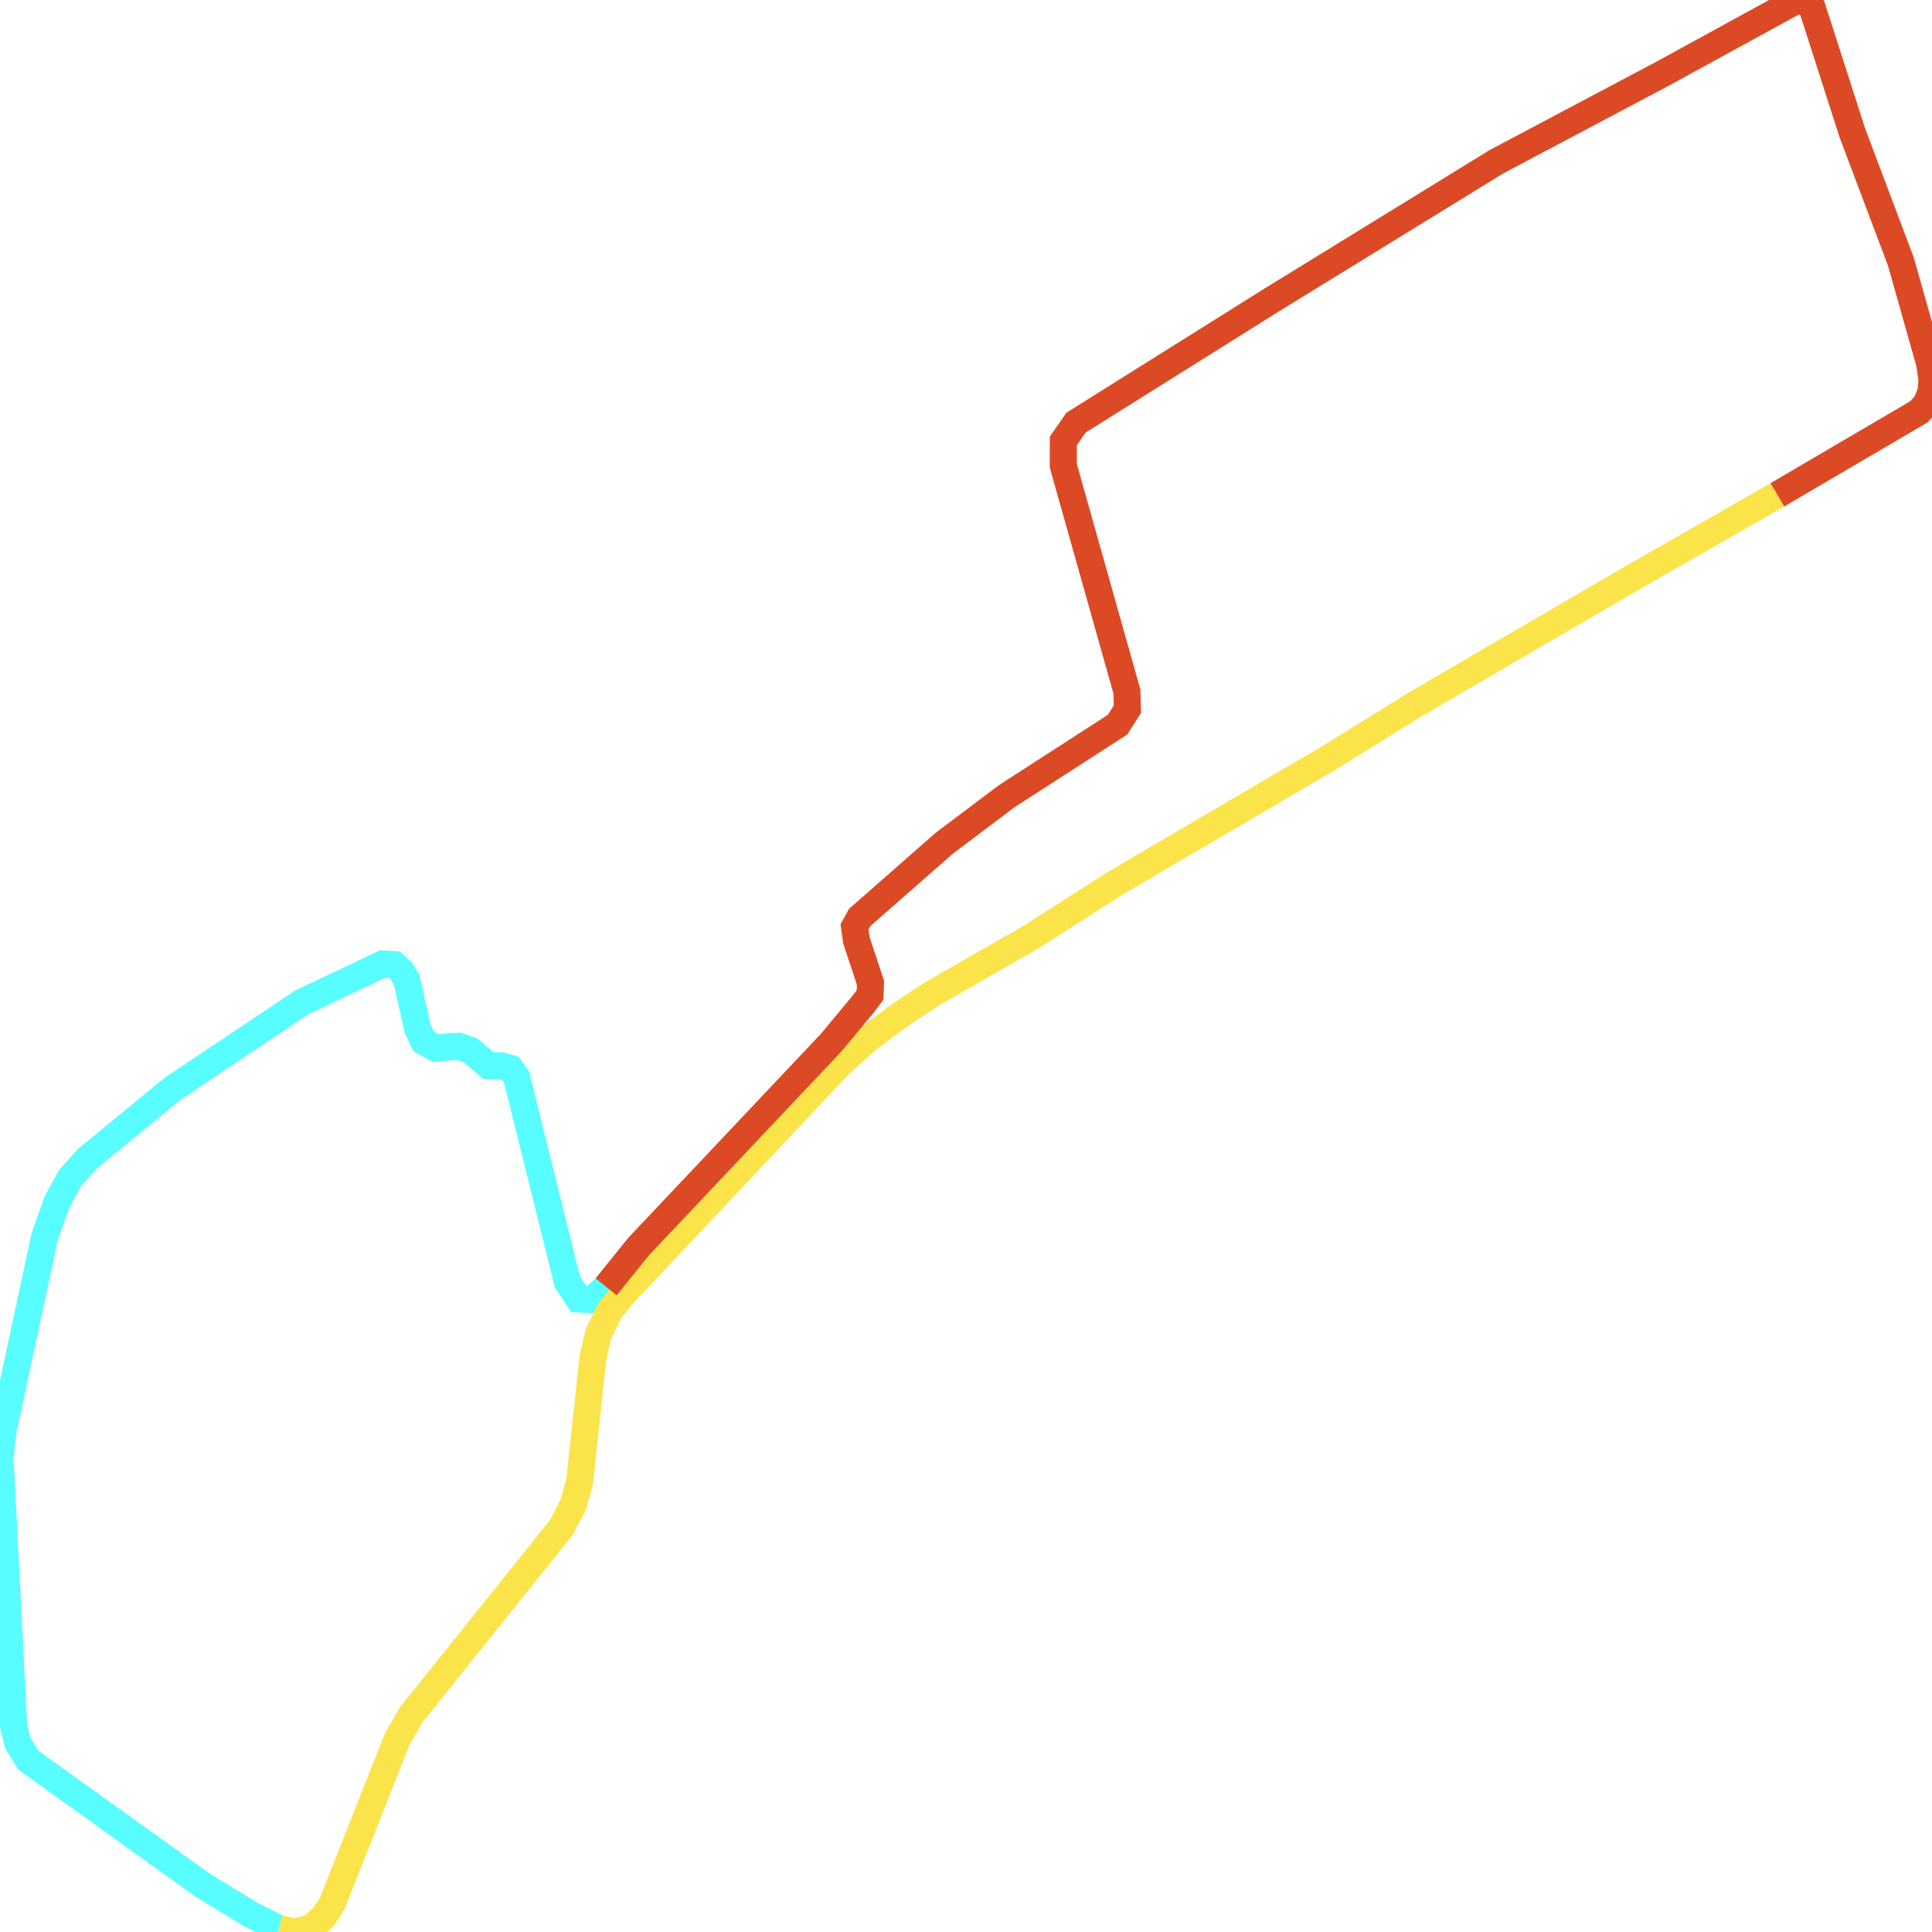
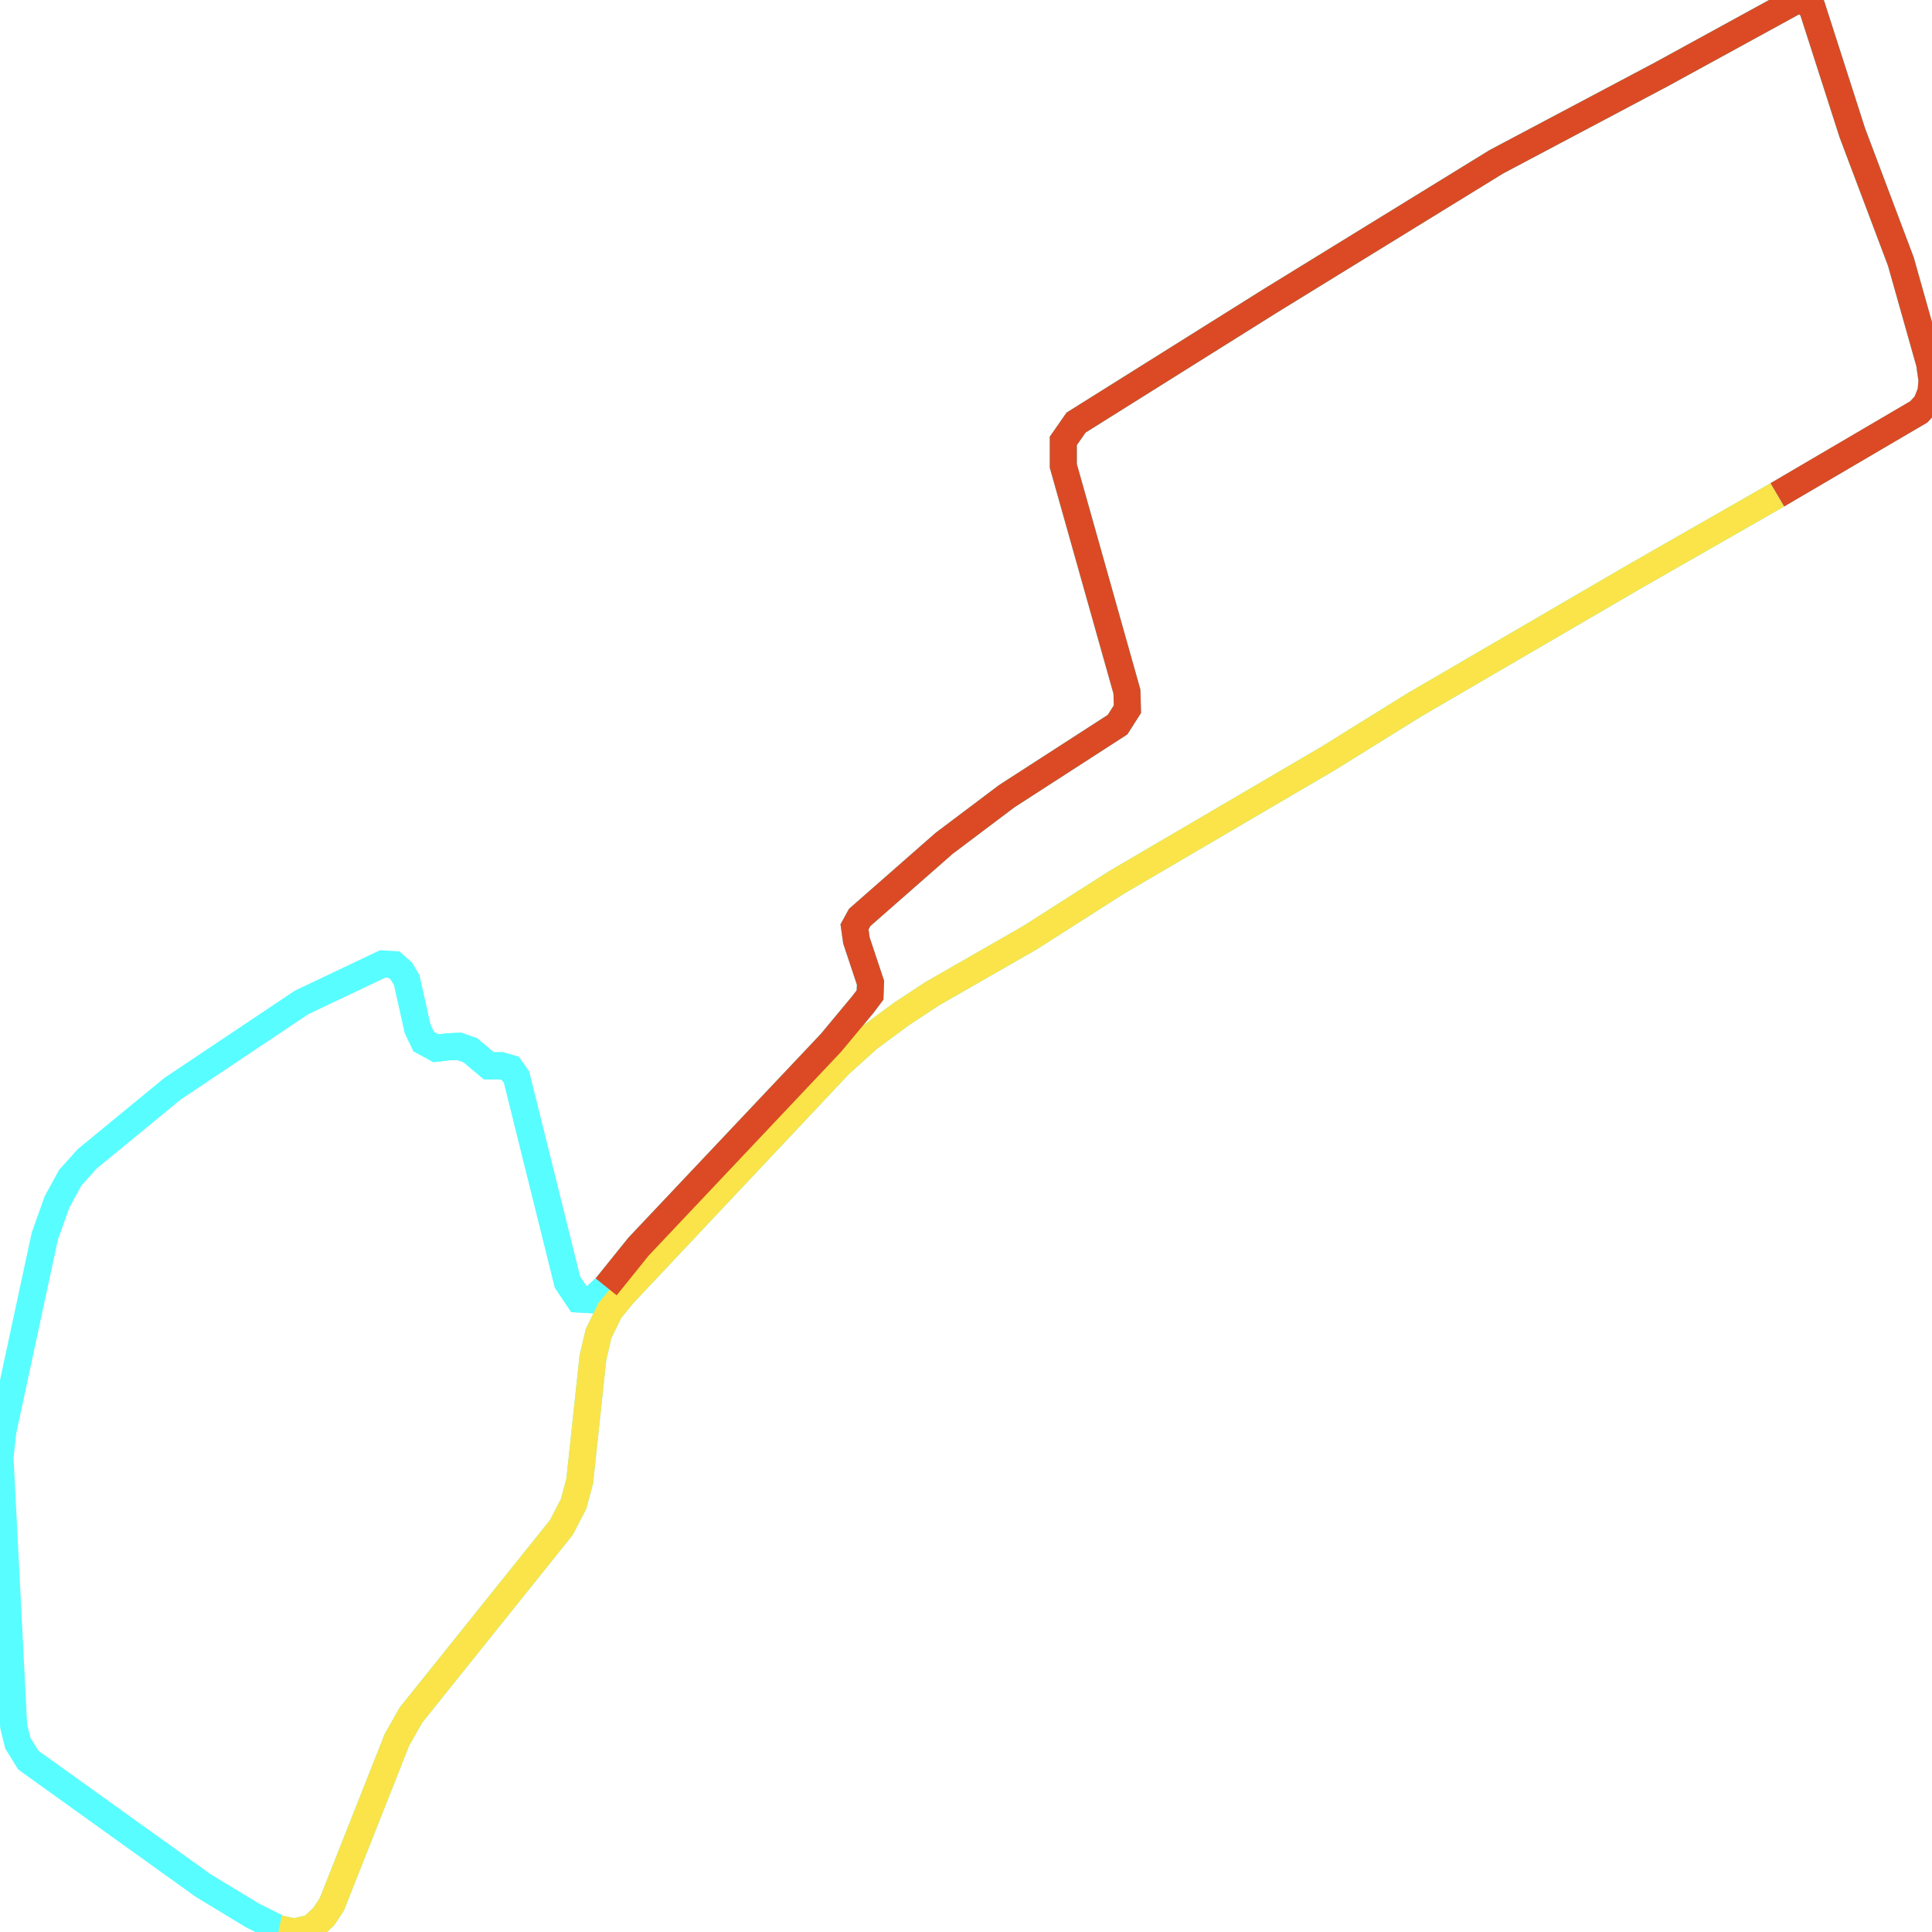
<svg xmlns="http://www.w3.org/2000/svg" width="500" height="500">
-   <path d="M72.212,499.149 L65.267,495.67 L52.572,487.971 L7.316,455.511 L4.637,451.181 L3.545,446.813 L0.0,377.193 L0.742,370.383 L11.582,319.972 L14.756,311.052 L18.177,304.797 L22.566,299.911 L44.638,281.775 L78.064,259.42 L99.044,249.463 L101.97,249.648 L103.928,251.388 L105.267,253.683 L108.07,266.23 L109.657,269.561 L112.831,271.301 L115.757,270.93 L118.807,270.782 L121.734,271.819 L126.494,275.816 L129.668,275.816 L132.1,276.519 L133.686,278.777 L146.855,331.816 L149.782,336.183 L153.326,336.368 L156.871,333.037 L165.279,322.6" fill="none" stroke-width="7" stroke="#58fdff" />
+   <path d="M112.831,271.301 L115.757,270.93 L118.807,270.782 L121.734,271.819 L126.494,275.816 L129.668,275.816 L132.1,276.519 L133.686,278.777 L146.855,331.816 L149.782,336.183 L153.326,336.368 L156.871,333.037 L165.279,322.6 L215.048,269.894 L223.333,259.938 L225.167,257.495 L225.291,254.349 L221.643,243.393 L221.148,239.877 L222.488,237.434 L244.333,218.262 L260.551,206.048 L289.218,187.542 L291.773,183.544 L291.649,178.992 L275.183,120.549 L275.183,114.109 L278.481,109.372 L328.848,77.8 L387.272,41.861 L430.096,19.172 L465.11,0.0 L467.295,0.518 L469.005,2.073 L479.371,34.347 L491.942,67.696 L499.382,94.048 L500.0,98.379 L499.753,101.377 L498.516,104.486 L496.579,106.596 L459.979,128.063" fill="none" stroke-width="7" stroke="#58fdff" />
+   <path d="M459.979,128.063 L422.78,149.345 L365.943,182.471 L343.727,196.277 L288.97,228.366 L266.528,242.69 L241.283,257.162 L233.348,262.381 L224.817,268.673 L217.253,275.483 L161.26,334.962 L157.839,339.144 L154.913,345.103 L153.45,351.358 L150.029,383.3 L148.442,389.222 L145.268,395.329 L106.36,443.852 L102.712,450.292 L99.538,458.324 L85.875,492.857 L83.794,496.003 L80.62,498.964 L76.107,500.0 L72.212,499.149 L65.267,495.67 L52.572,487.971 L7.316,455.511 L4.637,451.181 L3.545,446.813 L0.0,377.193 L0.742,370.383 L11.582,319.972 L14.756,311.052 L18.177,304.797 L22.566,299.911 L44.638,281.775 L78.064,259.42 L99.044,249.463 L101.97,249.648 L103.928,251.388 L105.267,253.683 L108.07,266.23 L109.657,269.561 L112.831,271.301 L115.757,270.93 L118.807,270.782 L121.734,271.819 L126.494,275.816 L129.668,275.816 L132.1,276.519 L133.686,278.777 L146.855,331.816 L149.782,336.183 L153.326,336.368 L156.871,333.037 L165.279,322.6 L215.048,269.894 L223.333,259.938 L225.167,257.495 L225.291,254.349 L221.643,243.393 L221.148,239.877 L222.488,237.434 L244.333,218.262 L260.551,206.048 L289.218,187.542 L291.773,183.544 L291.649,178.992 L275.183,120.549 L275.183,114.109 L278.481,109.372 L328.848,77.8 L387.272,41.861 L430.096,19.172 L465.11,0.0 L467.295,0.518 L469.005,2.073 L479.371,34.347 L491.942,67.696 L499.382,94.048 L500.0,98.379 L499.753,101.377" fill="none" stroke-width="7" stroke="#58fdff" />
  <path d="M459.979,128.063 L422.78,149.345 L365.943,182.471 L343.727,196.277 L288.97,228.366 L266.528,242.69 L241.283,257.162 L233.348,262.381 L224.817,268.673 L217.253,275.483 L161.26,334.962 L157.839,339.144 L154.913,345.103 L153.45,351.358 L150.029,383.3 L148.442,389.222 L145.268,395.329 L106.36,443.852 L102.712,450.292 L99.538,458.324 L85.875,492.857 L83.794,496.003 L80.62,498.964 L76.107,500.0 L72.212,499.149" fill="none" stroke-width="7" stroke="#fae44a" />
  <path d="M156.871,333.037 L165.279,322.6 L215.048,269.894 L223.333,259.938 L225.167,257.495 L225.291,254.349 L221.643,243.393 L221.148,239.877 L222.488,237.434 L244.333,218.262 L260.551,206.048 L289.218,187.542 L291.773,183.544 L291.649,178.992 L275.183,120.549 L275.183,114.109 L278.481,109.372 L328.848,77.8 L387.272,41.861 L430.096,19.172 L465.11,0.0 L467.295,0.518 L469.005,2.073 L479.371,34.347 L491.942,67.696 L499.382,94.048 L500.0,98.379 L499.753,101.377 L498.516,104.486 L496.579,106.596 L459.979,128.063" fill="none" stroke-width="7" stroke="#db4a25" />
</svg>
